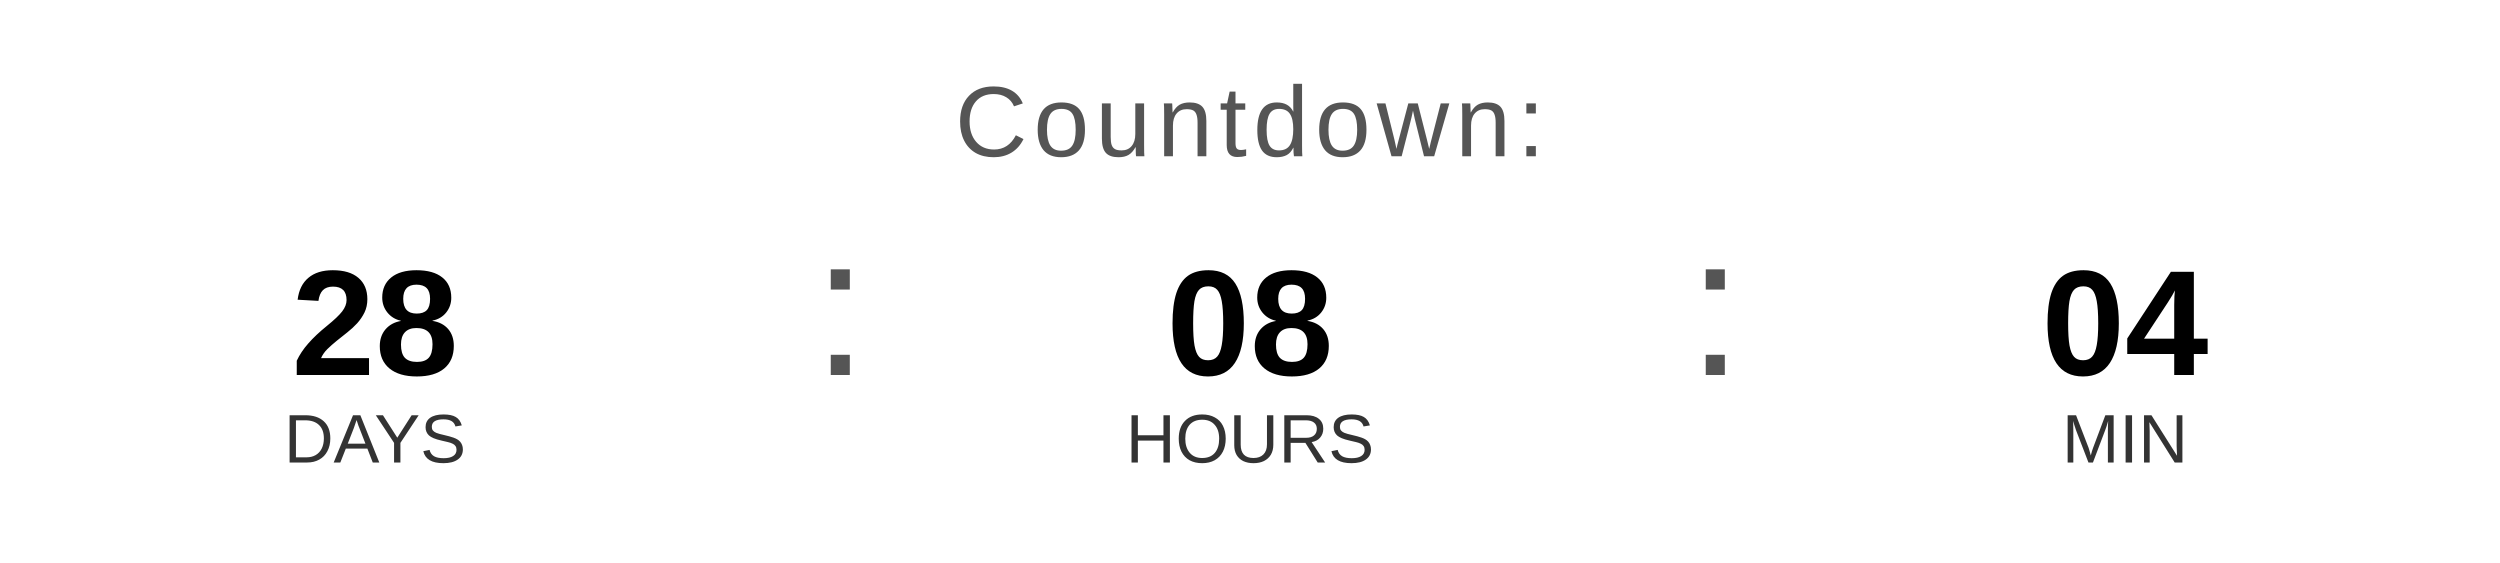
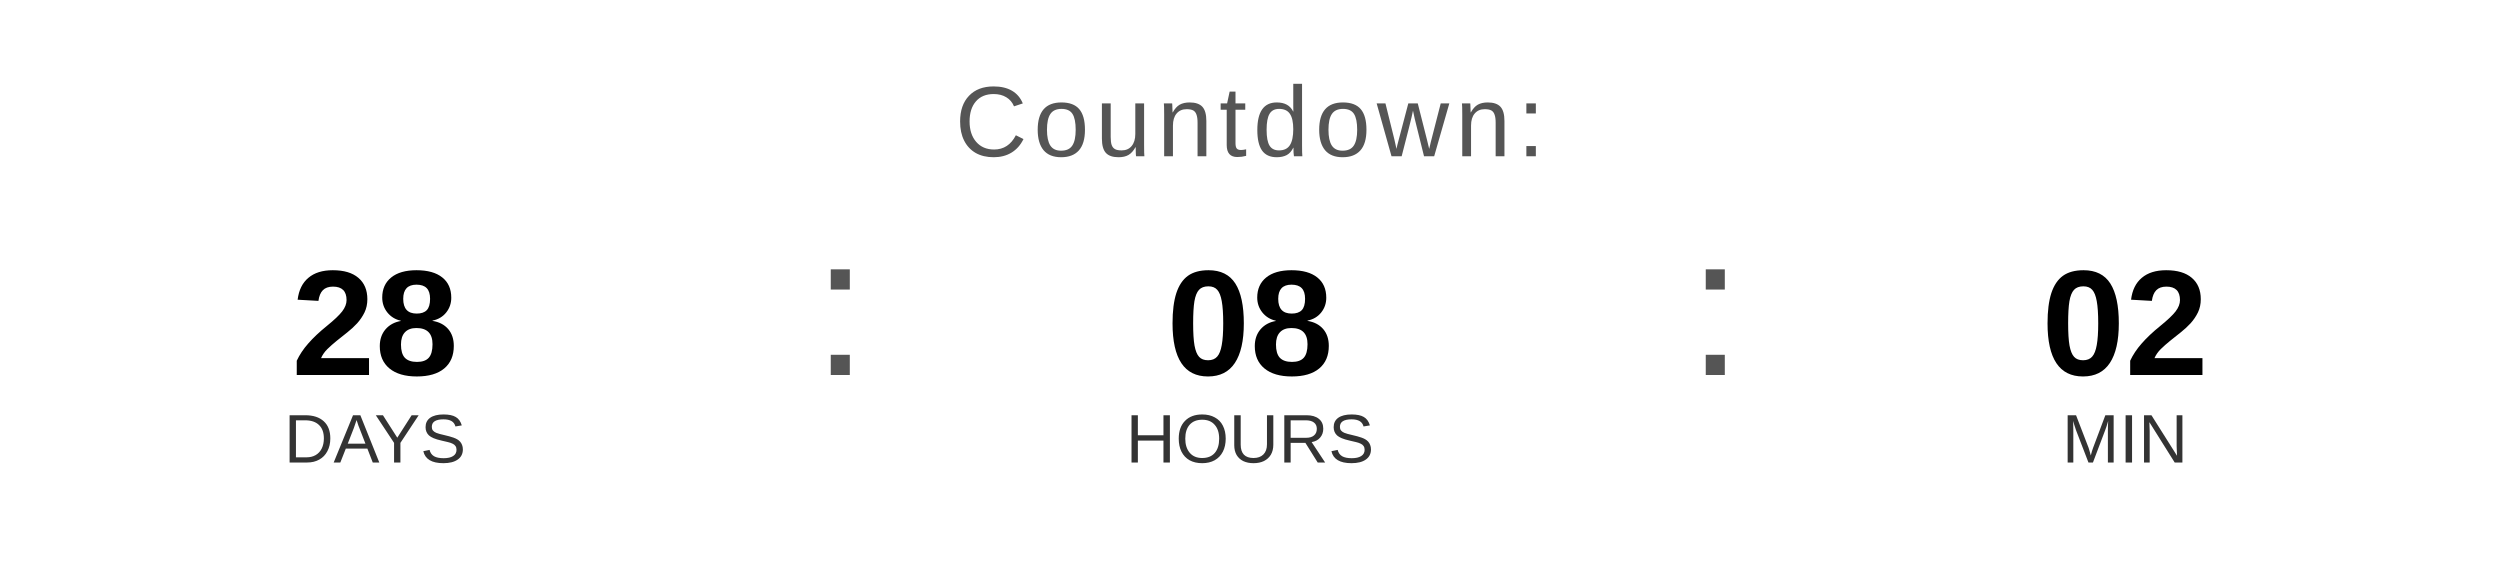
<svg xmlns="http://www.w3.org/2000/svg" width="400" height="90" viewBox="0 0 400 90">
  <text x="200" y="25" font-family="Arial, Helvetica, sans-serif" font-size="16" fill="#555555" text-anchor="middle" letter-spacing="1">
    Countdown:
  </text>
  <text x="60" y="60" font-family="Arial, Helvetica, sans-serif" font-size="24" font-weight="bold" fill="#000000" text-anchor="middle">28</text>
  <text x="60" y="74" font-family="Arial, Helvetica, sans-serif" font-size="11" fill="#333333" text-anchor="middle">DAYS</text>
  <text x="130" y="60" font-family="Arial, sans-serif" font-size="32" fill="#555555">:</text>
  <text x="200" y="60" font-family="Arial, Helvetica, sans-serif" font-size="24" font-weight="bold" fill="#000000" text-anchor="middle">08</text>
  <text x="200" y="74" font-family="Arial, Helvetica, sans-serif" font-size="11" fill="#333333" text-anchor="middle">HOURS</text>
  <text x="270" y="60" font-family="Arial, sans-serif" font-size="32" fill="#555555">:</text>
-   <text x="340" y="60" font-family="Arial, Helvetica, sans-serif" font-size="24" font-weight="bold" fill="#000000" text-anchor="middle">04</text>
+   <text x="340" y="60" font-family="Arial, Helvetica, sans-serif" font-size="24" font-weight="bold" fill="#000000" text-anchor="middle">02</text>
  <text x="340" y="74" font-family="Arial, Helvetica, sans-serif" font-size="11" fill="#333333" text-anchor="middle">MIN</text>
</svg>
